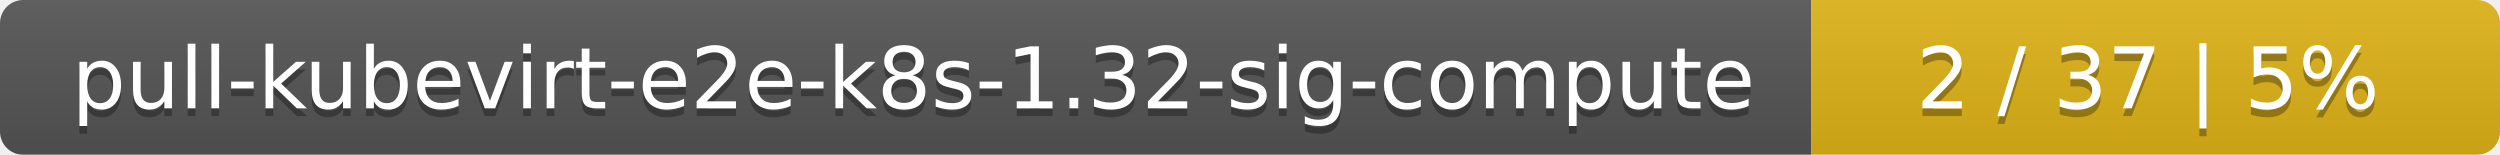
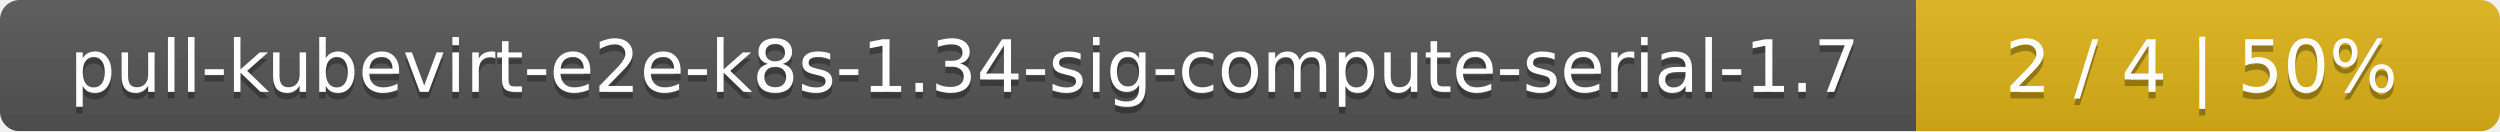
- <svg xmlns="http://www.w3.org/2000/svg" width="323" height="20">
+ <svg xmlns="http://www.w3.org/2000/svg" width="381" height="20">
  <linearGradient id="smooth" x2="0" y2="100%">
    <stop offset="0" stop-color="#bbb" stop-opacity=".1" />
    <stop offset="1" stop-opacity=".1" />
  </linearGradient>
  <mask id="round">
-     <rect width="323" height="20" rx="3" fill="#fff" />
+     <rect width="381" height="20" rx="3" fill="#fff" />
  </mask>
  <g mask="url(#round)">
-     <rect width="234" height="20" fill="#555" />
-     <rect x="234" width="89" height="20" fill="#dfb317" />
-     <rect width="323" height="20" fill="url(#smooth)" />
+     <rect width="292" height="20" fill="#555" />
+     <rect x="292" width="89" height="20" fill="#dfb317" />
+     <rect width="381" height="20" fill="url(#smooth)" />
  </g>
  <g fill="#fff" text-anchor="middle" font-family="DejaVu Sans,Verdana,Geneva,sans-serif" font-size="11">
-     <text x="118" y="15" fill="#010101" fill-opacity=".3">pull-kubevirt-e2e-k8s-1.32-sig-compute</text>
-     <text x="118" y="14">pull-kubevirt-e2e-k8s-1.32-sig-compute</text>
-     <text x="277.5" y="15" fill="#010101" fill-opacity=".3">2 / 37    |    5%</text>
-     <text x="277.5" y="14">2 / 37    |    5%</text>
+     <text x="147" y="15" fill="#010101" fill-opacity=".3">pull-kubevirt-e2e-k8s-1.34-sig-compute-serial-1.7</text>
+     <text x="147" y="14">pull-kubevirt-e2e-k8s-1.34-sig-compute-serial-1.7</text>
+     <text x="335.5" y="15" fill="#010101" fill-opacity=".3">2 / 4    |    50%</text>
+     <text x="335.5" y="14">2 / 4    |    50%</text>
  </g>
</svg>
